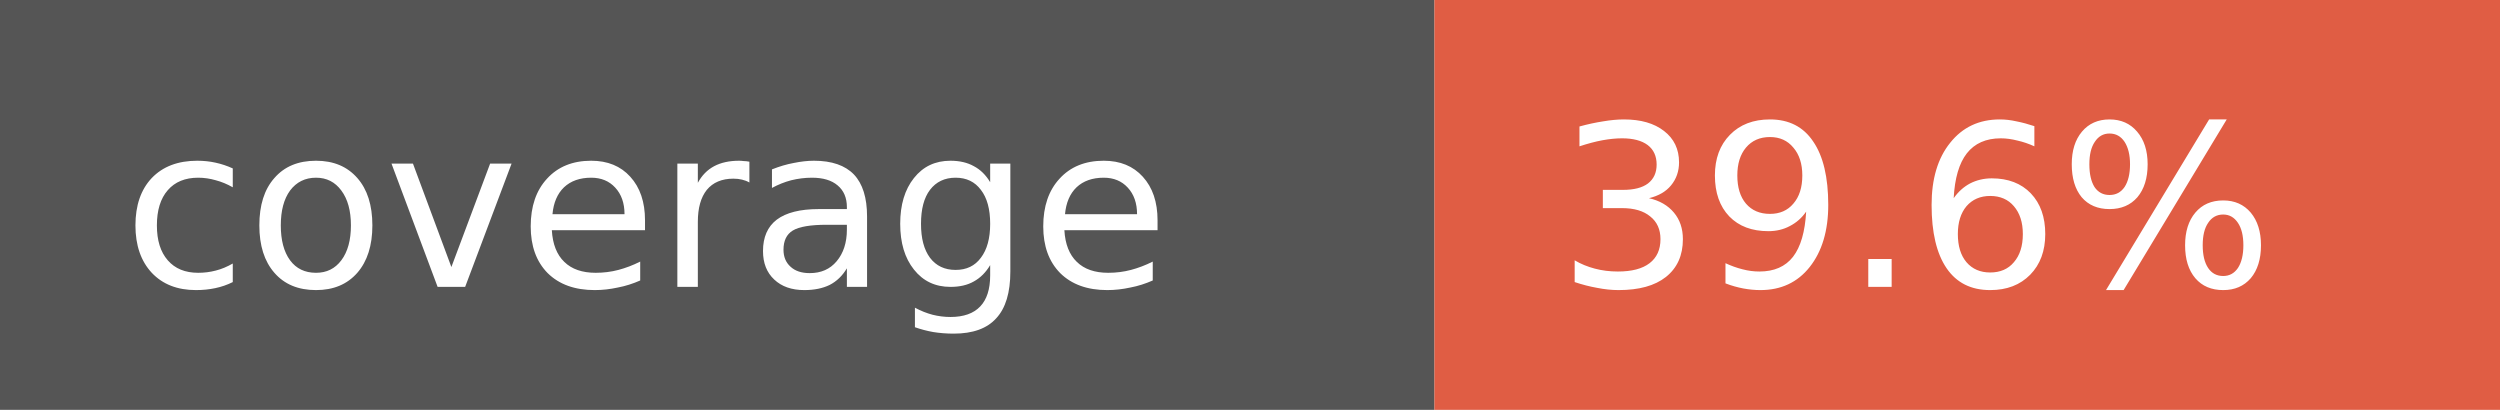
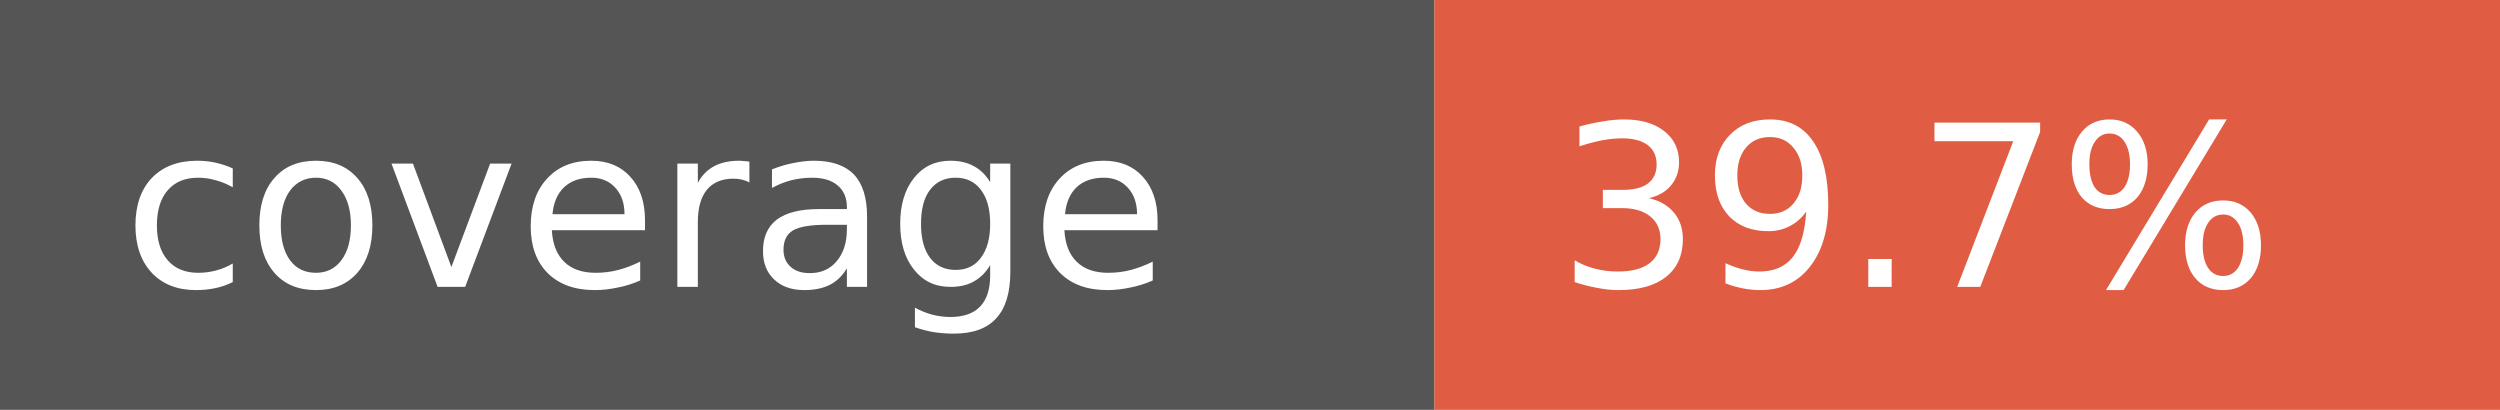
- <svg xmlns="http://www.w3.org/2000/svg" width="122" height="20" role="img" aria-label="coverage: 39.6%">
+ <svg xmlns="http://www.w3.org/2000/svg" width="122" height="20" role="img" aria-label="coverage: 39.7%">
  <rect width="70" height="20" fill="#555" />
  <rect x="70" width="52" height="20" fill="#e05d44" />
  <g fill="#fff" font-family="Verdana,Geneva,DejaVu Sans,sans-serif" font-size="11">
    <text x="6" y="14">coverage</text>
-     <text x="76" y="14">39.6%</text>
+     <text x="76" y="14">39.7%</text>
  </g>
</svg>
